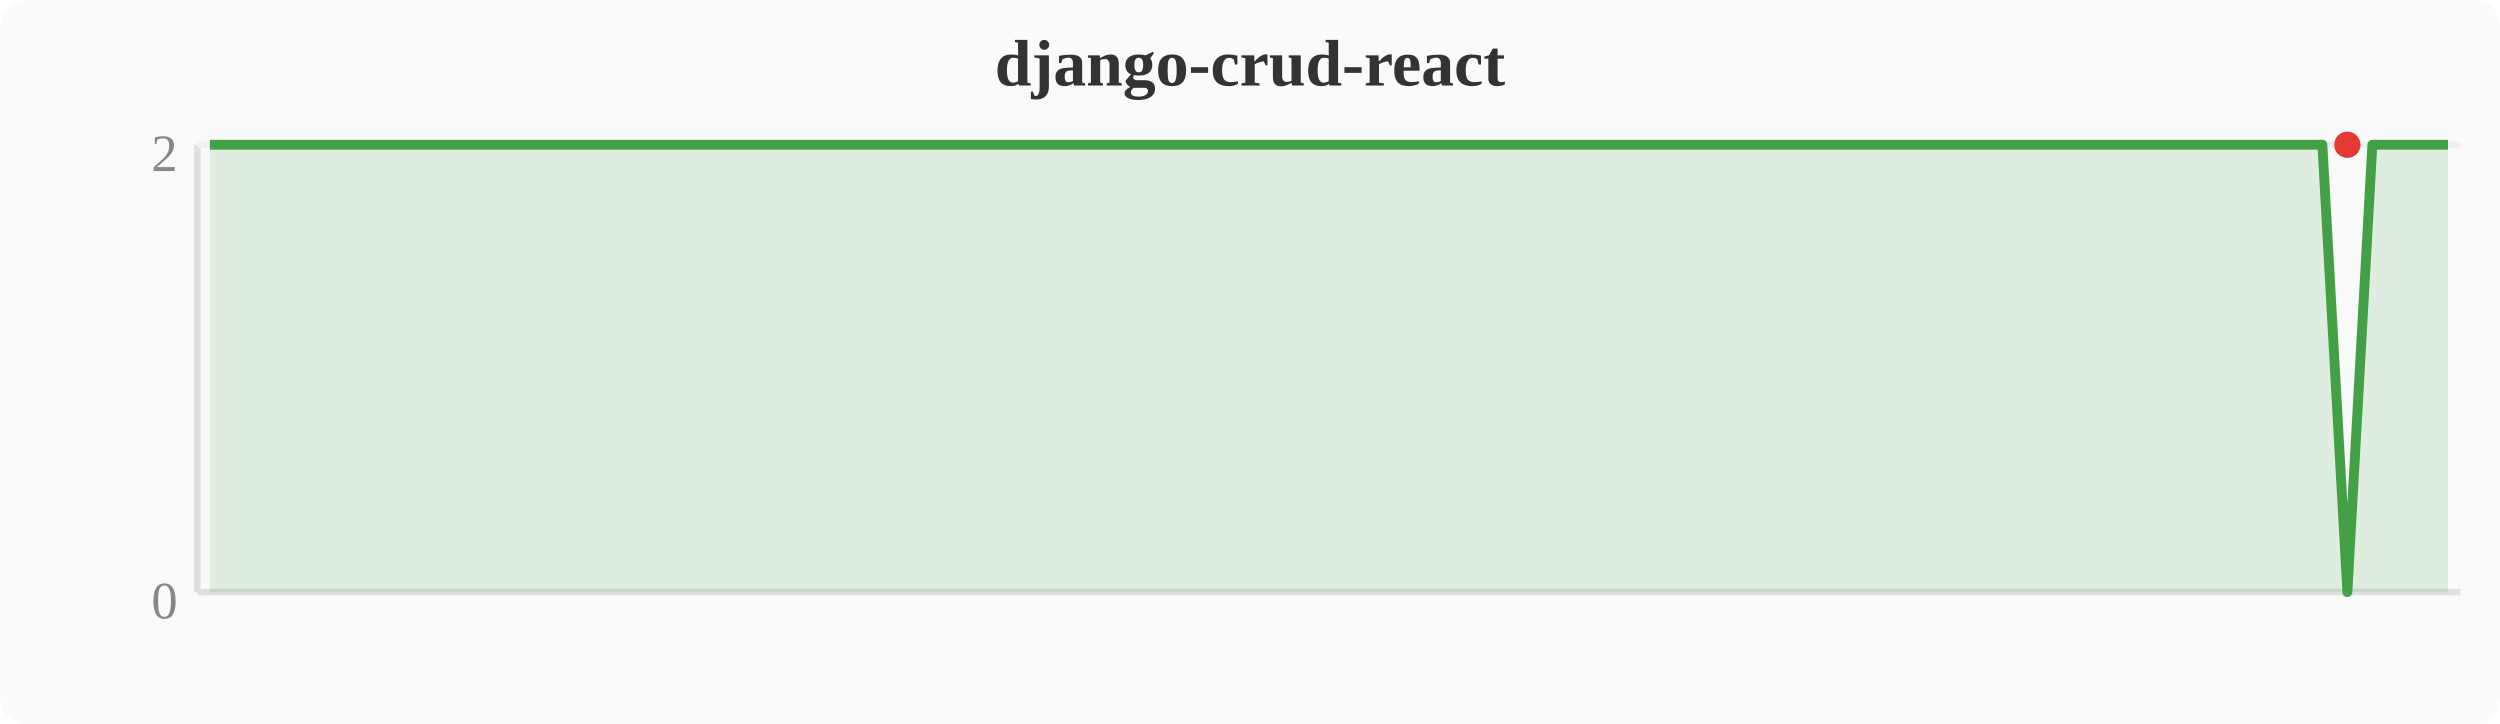
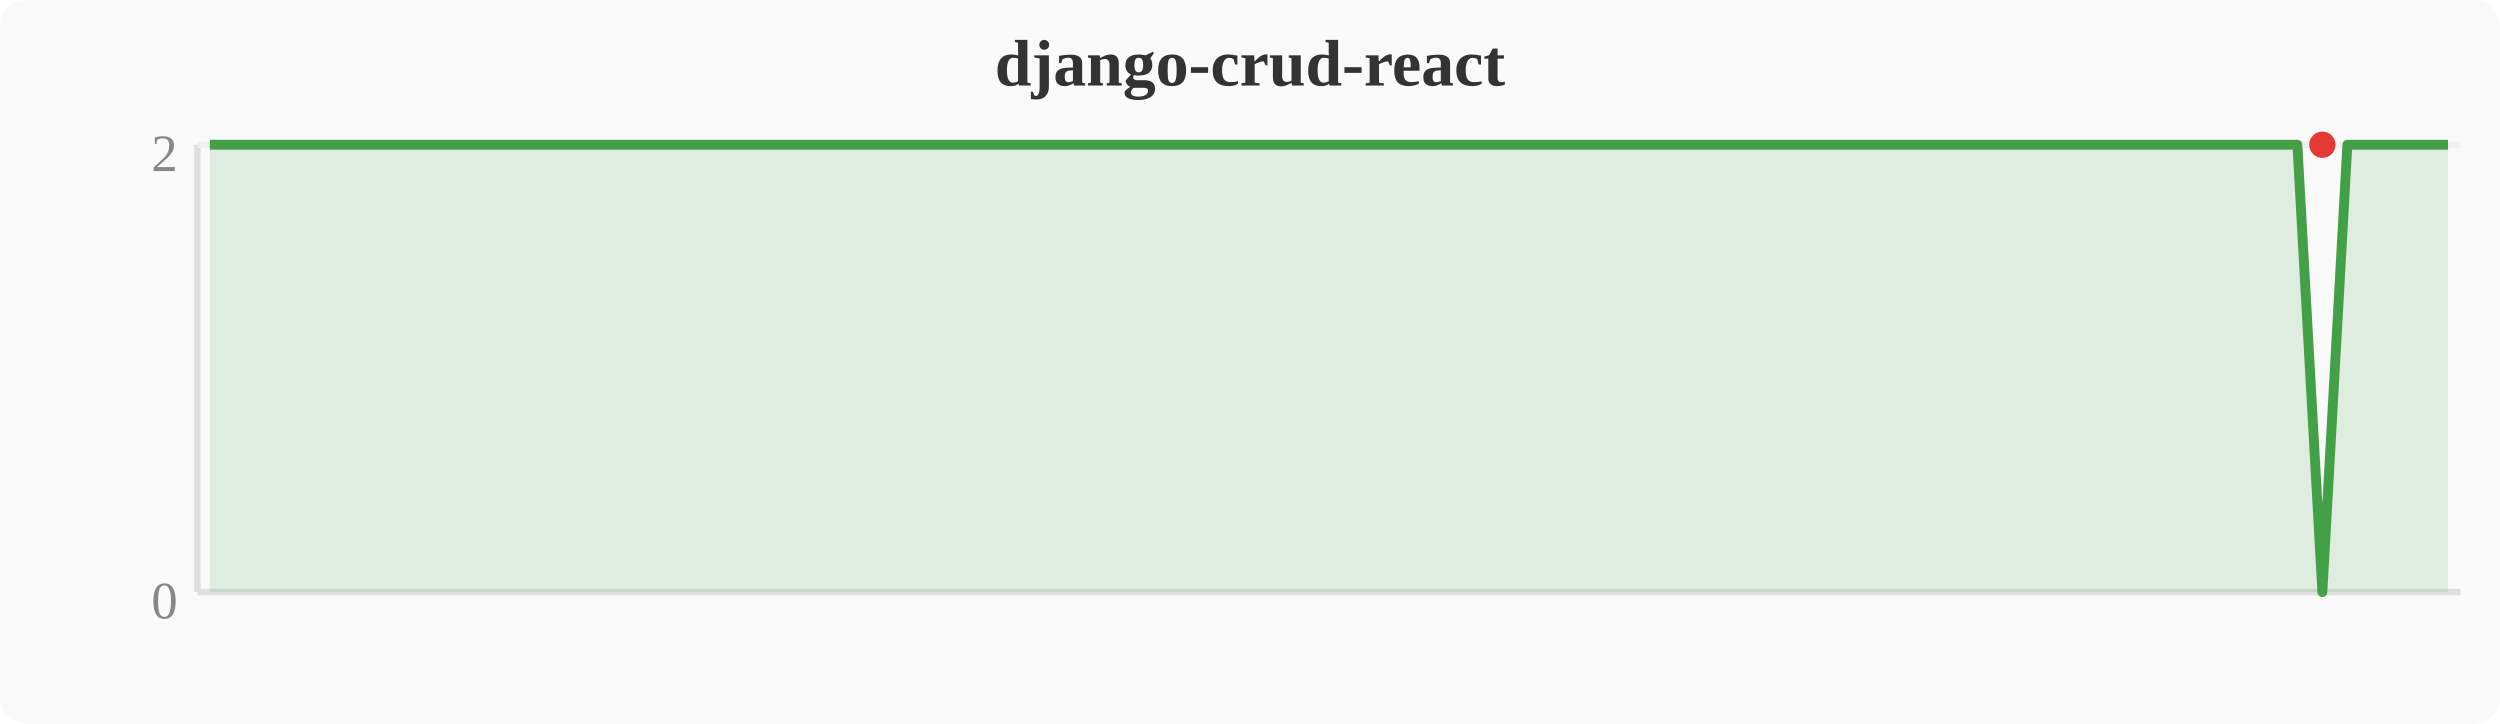
<svg xmlns="http://www.w3.org/2000/svg" width="380" height="110" viewBox="0 0 380 110">
  <rect width="380" height="110" fill="#fafafa" rx="4" />
  <text x="190" y="13" text-anchor="middle" font-size="10" font-weight="bold" fill="#333">django-crud-react</text>
  <line x1="30" y1="22" x2="30" y2="90" stroke="#e0e0e0" stroke-width="1" />
  <line x1="30" y1="90" x2="374" y2="90" stroke="#e0e0e0" stroke-width="1" />
  <line x1="30" y1="22" x2="374" y2="22" stroke="#f0f0f0" stroke-width="1" />
  <text x="27" y="94" text-anchor="end" font-size="8" fill="#888">0</text>
  <text x="27" y="26" text-anchor="end" font-size="8" fill="#888">2</text>
-   <polygon points="31.9,22.0 35.7,22.0 39.6,22.0 43.4,22.0 47.2,22.0 51.0,22.0 54.8,22.0 58.7,22.0 62.5,22.0 66.3,22.0 70.1,22.0 74.0,22.0 77.8,22.0 81.6,22.0 85.4,22.0 89.2,22.0 93.1,22.0 96.9,22.0 100.7,22.0 104.5,22.0 108.4,22.0 112.2,22.0 116.0,22.0 119.8,22.0 123.6,22.0 127.5,22.0 131.3,22.0 135.1,22.0 138.9,22.0 142.8,22.0 146.6,22.0 150.4,22.0 154.2,22.0 158.0,22.0 161.9,22.0 165.7,22.0 169.5,22.0 173.3,22.0 177.2,22.0 181.0,22.0 184.8,22.0 188.6,22.0 192.4,22.0 196.3,22.0 200.1,22.0 203.9,22.0 207.7,22.0 211.6,22.0 215.4,22.0 219.2,22.0 223.0,22.0 226.8,22.0 230.7,22.0 234.5,22.0 238.3,22.0 242.1,22.0 246.0,22.0 249.8,22.0 253.6,22.0 257.4,22.0 261.2,22.0 265.1,22.0 268.9,22.0 272.7,22.0 276.5,22.0 280.4,22.0 284.2,22.0 288.0,22.0 291.8,22.0 295.6,22.0 299.5,22.0 303.3,22.0 307.1,22.0 310.9,22.0 314.8,22.0 318.6,22.0 322.4,22.0 326.2,22.0 330.0,22.0 333.9,22.0 337.7,22.0 341.5,22.0 345.3,22.0 349.2,22.0 353.0,22.0 356.8,90.0 360.6,22.0 364.4,22.0 368.3,22.0 372.1,22.0 372.1,90 31.9,90" fill="#43a047" opacity="0.15" />
-   <polyline points="31.9,22.0 35.7,22.0 39.6,22.0 43.4,22.0 47.2,22.0 51.0,22.0 54.8,22.0 58.7,22.0 62.5,22.0 66.3,22.0 70.1,22.0 74.0,22.0 77.8,22.0 81.6,22.0 85.4,22.0 89.2,22.0 93.1,22.0 96.9,22.0 100.7,22.0 104.5,22.0 108.4,22.0 112.2,22.0 116.0,22.0 119.8,22.0 123.6,22.0 127.5,22.0 131.3,22.0 135.1,22.0 138.9,22.0 142.8,22.0 146.6,22.0 150.4,22.0 154.2,22.0 158.0,22.0 161.9,22.0 165.7,22.0 169.5,22.0 173.3,22.0 177.2,22.0 181.0,22.0 184.8,22.0 188.6,22.0 192.4,22.0 196.3,22.0 200.1,22.0 203.9,22.0 207.7,22.0 211.6,22.0 215.4,22.0 219.2,22.0 223.0,22.0 226.8,22.0 230.7,22.0 234.5,22.0 238.3,22.0 242.1,22.0 246.0,22.0 249.8,22.0 253.6,22.0 257.4,22.0 261.2,22.0 265.1,22.0 268.9,22.0 272.7,22.0 276.5,22.0 280.4,22.0 284.2,22.0 288.0,22.0 291.8,22.0 295.6,22.0 299.5,22.0 303.3,22.0 307.1,22.0 310.9,22.0 314.8,22.0 318.6,22.0 322.4,22.0 326.2,22.0 330.0,22.0 333.9,22.0 337.7,22.0 341.5,22.0 345.3,22.0 349.2,22.0 353.0,22.0 356.8,90.0 360.6,22.0 364.4,22.0 368.3,22.0 372.1,22.0" fill="none" stroke="#43a047" stroke-width="1.5" stroke-linejoin="round" />
-   <circle cx="356.8" cy="22.0" r="2" fill="#e53935" />
+   <polygon points="31.9,22.0 35.7,22.0 39.6,22.0 43.4,22.0 47.2,22.0 51.0,22.0 54.8,22.0 58.7,22.0 62.5,22.0 66.3,22.0 70.1,22.0 74.0,22.0 77.8,22.0 81.6,22.0 85.4,22.0 89.2,22.0 93.1,22.0 96.9,22.0 100.7,22.0 104.5,22.0 108.4,22.0 112.2,22.0 116.0,22.0 119.8,22.0 123.6,22.0 127.5,22.0 131.3,22.0 135.1,22.0 138.9,22.0 142.8,22.0 146.6,22.0 150.4,22.0 154.2,22.0 158.0,22.0 161.9,22.0 165.7,22.0 169.5,22.0 173.3,22.0 177.2,22.0 181.0,22.0 184.8,22.0 188.6,22.0 192.4,22.0 196.3,22.0 200.1,22.0 203.9,22.0 207.7,22.0 211.6,22.0 215.4,22.0 219.2,22.0 223.0,22.0 226.8,22.0 230.7,22.0 234.5,22.0 238.3,22.0 242.1,22.0 246.0,22.0 249.8,22.0 253.6,22.0 257.4,22.0 261.2,22.0 265.1,22.0 268.9,22.0 272.7,22.0 276.5,22.0 280.4,22.0 284.2,22.0 288.0,22.0 291.8,22.0 295.6,22.0 299.5,22.0 303.3,22.0 307.1,22.0 310.9,22.0 314.8,22.0 318.6,22.0 322.4,22.0 326.2,22.0 330.0,22.0 333.9,22.0 337.7,22.0 341.5,22.0 345.3,22.0 349.2,22.0 353.0,90.0 356.8,22.0 360.6,22.0 364.4,22.0 368.3,22.0 372.1,22.0 372.1,90 31.9,90" fill="#43a047" opacity="0.15" />
+   <polyline points="31.9,22.0 35.7,22.0 39.6,22.0 43.4,22.0 47.2,22.0 51.0,22.0 54.8,22.0 58.7,22.0 62.5,22.0 66.3,22.0 70.1,22.0 74.0,22.0 77.8,22.0 81.6,22.0 85.4,22.0 89.2,22.0 93.1,22.0 96.9,22.0 100.7,22.0 104.5,22.0 108.4,22.0 112.2,22.0 116.0,22.0 119.8,22.0 123.6,22.0 127.5,22.0 131.3,22.0 135.1,22.0 138.9,22.0 142.8,22.0 146.6,22.0 150.4,22.0 154.2,22.0 158.0,22.0 161.9,22.0 165.7,22.0 169.5,22.0 173.3,22.0 177.2,22.0 181.0,22.0 184.8,22.0 188.6,22.0 192.4,22.0 196.3,22.0 200.1,22.0 203.9,22.0 207.7,22.0 211.6,22.0 215.4,22.0 219.2,22.0 223.0,22.0 226.8,22.0 230.7,22.0 234.5,22.0 238.3,22.0 242.1,22.0 246.0,22.0 249.8,22.0 253.6,22.0 257.4,22.0 261.2,22.0 265.1,22.0 268.9,22.0 272.7,22.0 276.5,22.0 280.4,22.0 284.2,22.0 288.0,22.0 291.8,22.0 295.6,22.0 299.5,22.0 303.3,22.0 307.1,22.0 310.9,22.0 314.8,22.0 318.6,22.0 322.4,22.0 326.2,22.0 330.0,22.0 333.9,22.0 337.7,22.0 341.5,22.0 345.3,22.0 349.2,22.0 353.0,90.0 356.8,22.0 360.6,22.0 364.4,22.0 368.3,22.0 372.1,22.0" fill="none" stroke="#43a047" stroke-width="1.5" stroke-linejoin="round" />
+   <circle cx="353.0" cy="22.0" r="2" fill="#e53935" />
</svg>
